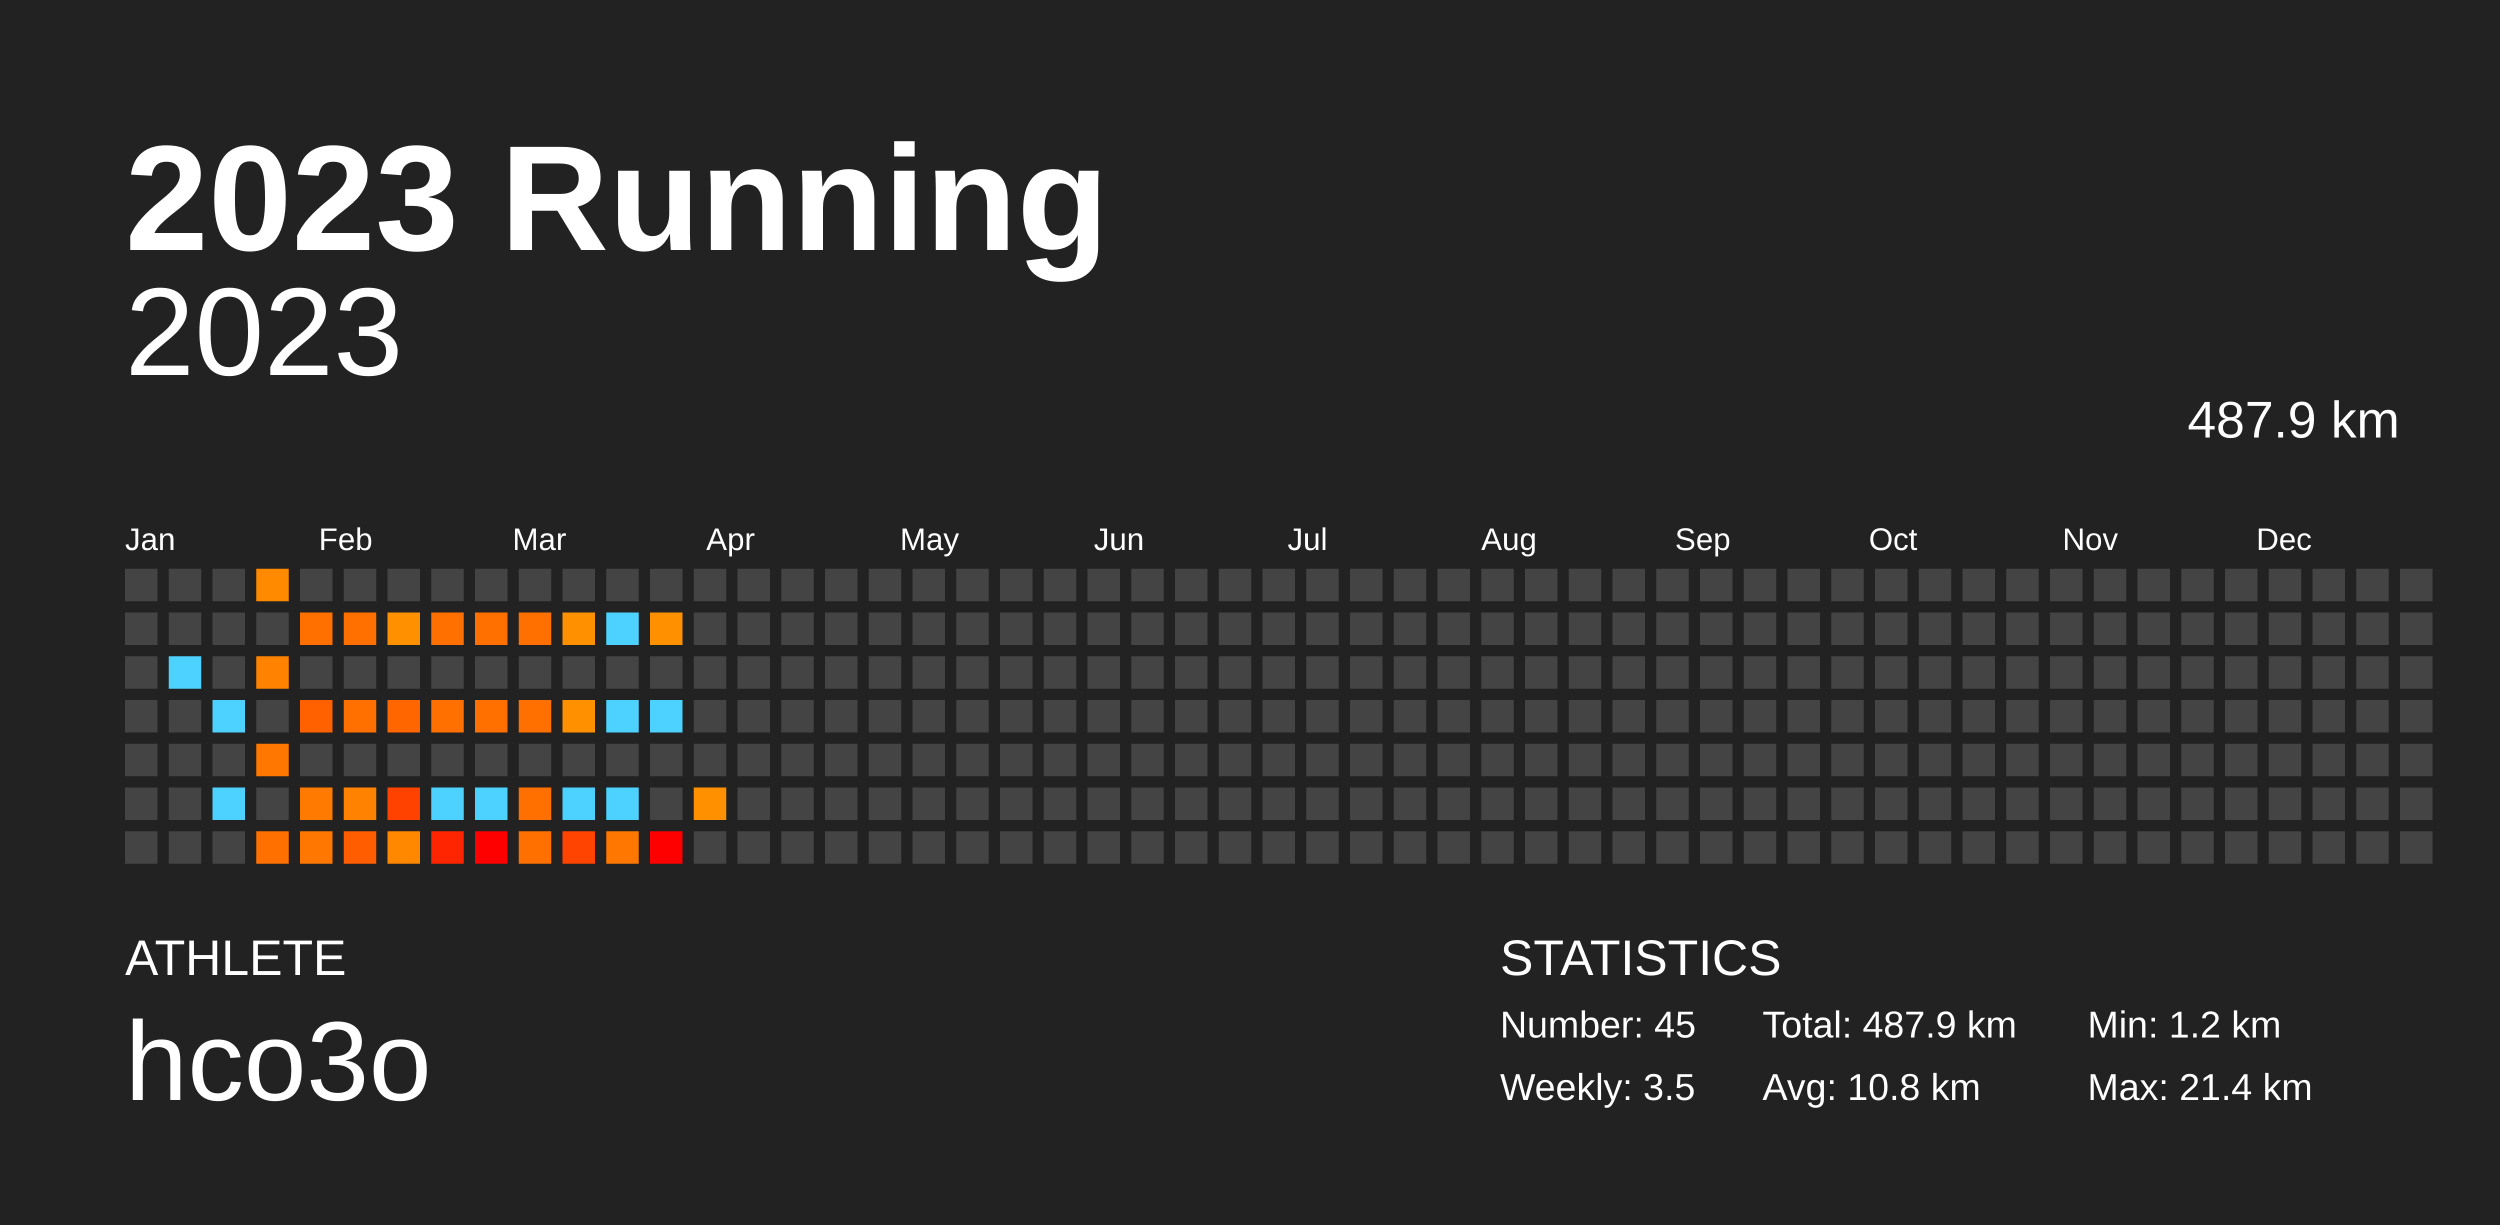
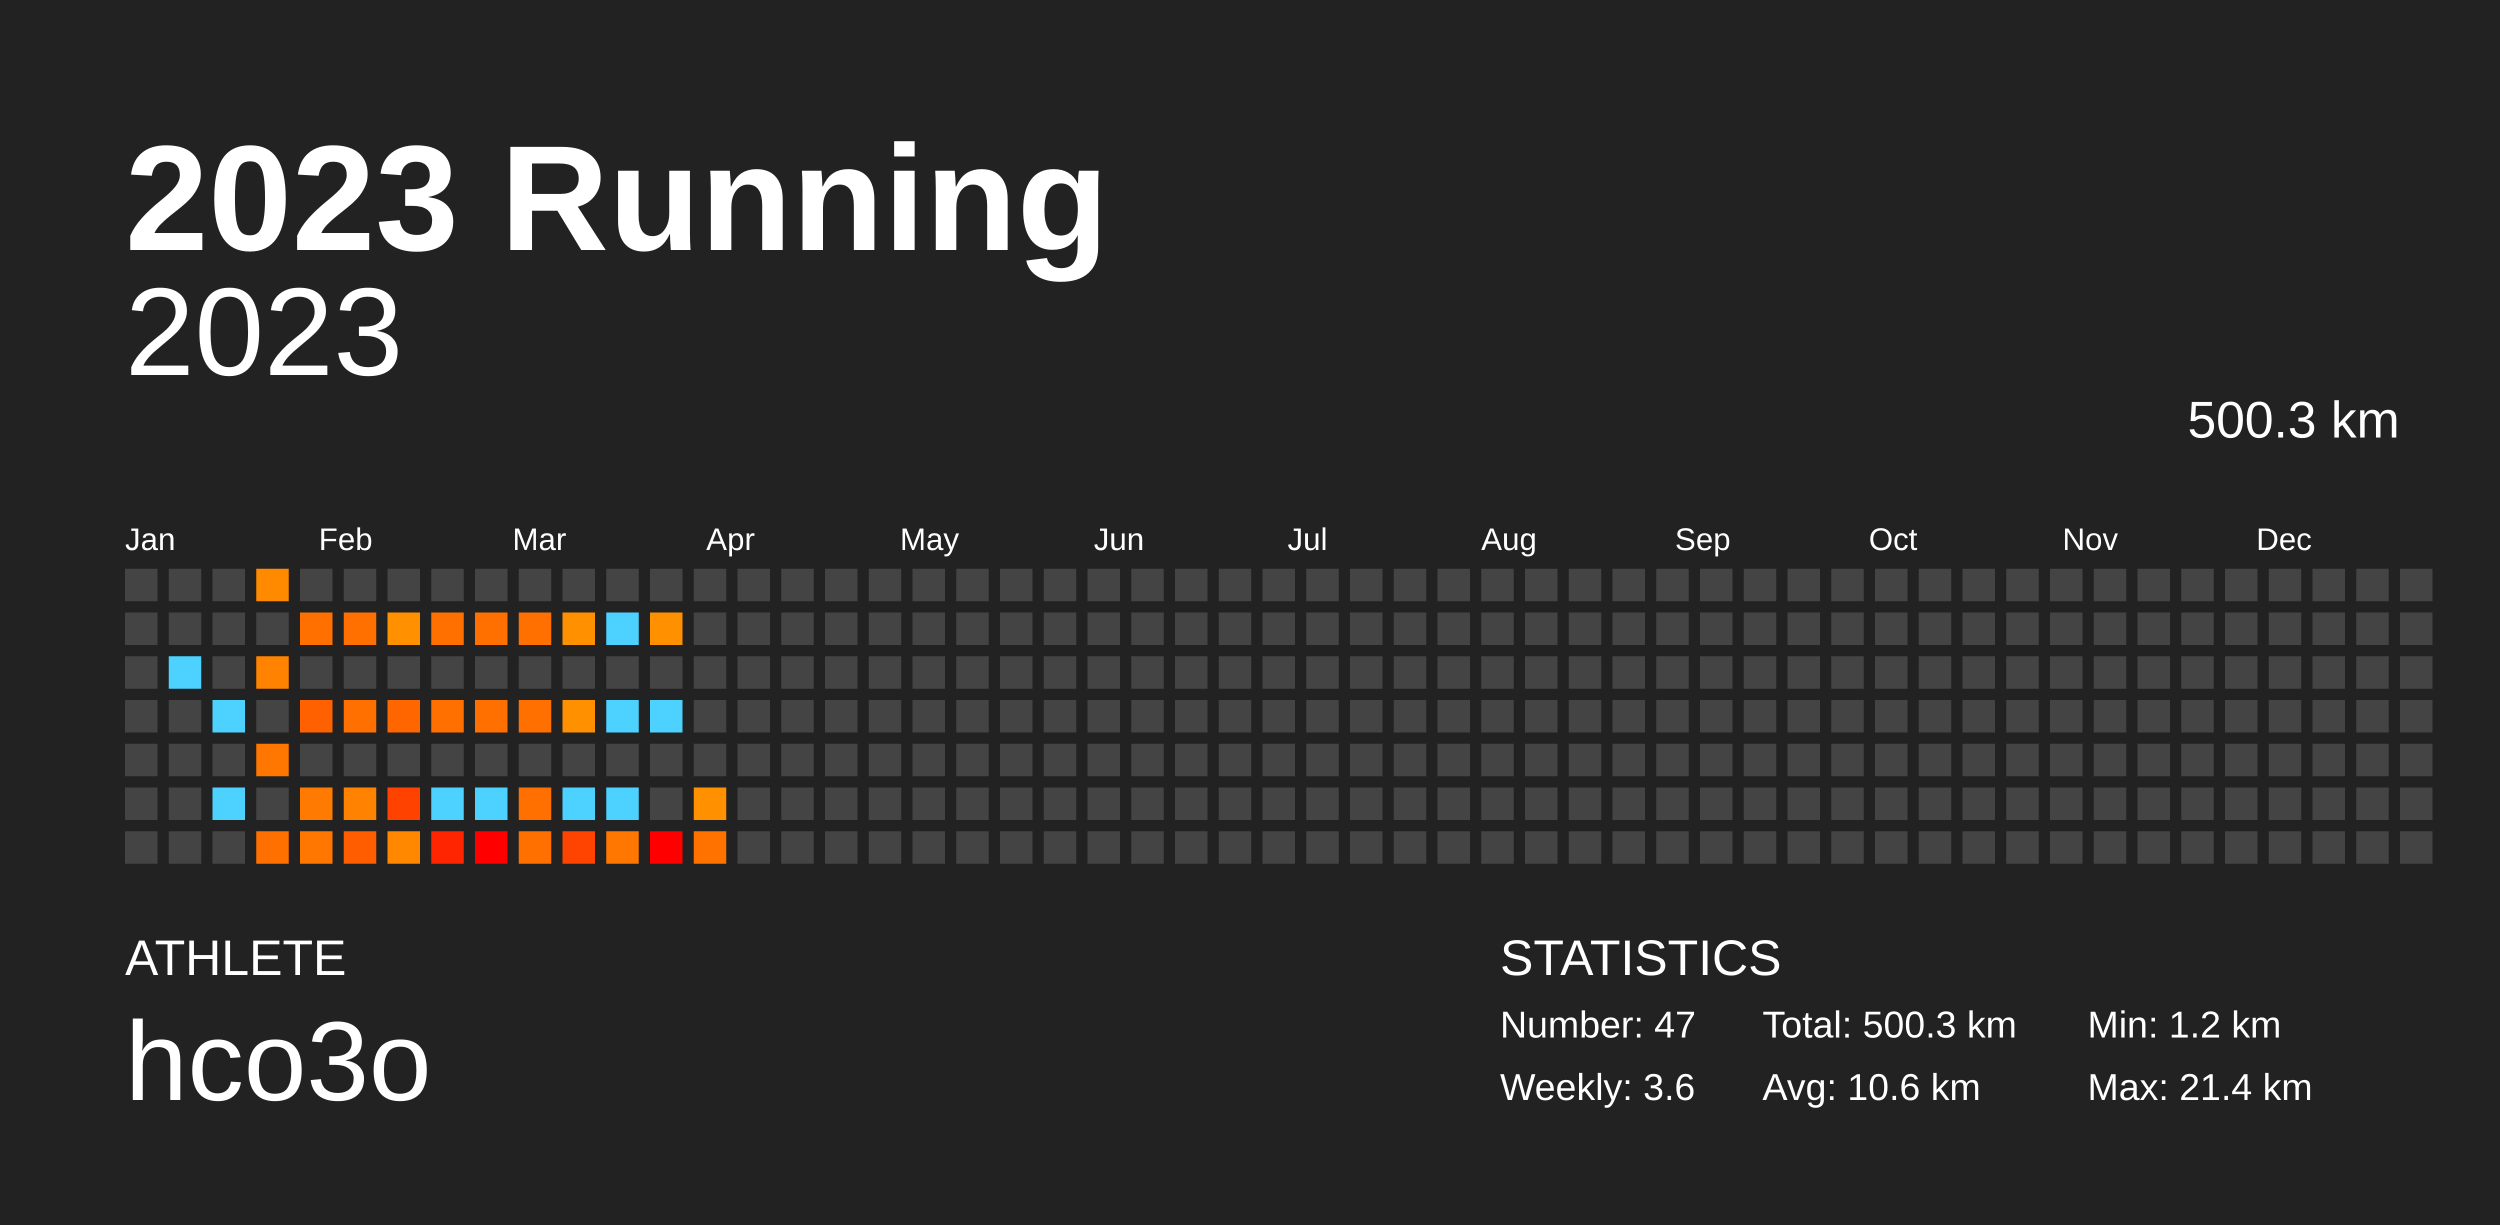
<svg xmlns="http://www.w3.org/2000/svg" baseProfile="full" height="98mm" version="1.1" viewBox="0,0,200,98" width="200mm">
  <defs />
  <rect fill="#222222" height="98" width="200" x="0" y="0" />
  <text fill="#FFFFFF" style="font-size:12px; font-family:Arial; font-weight:bold;" x="10" y="20">2023 Running</text>
  <text fill="#FFFFFF" style="font-size:4px; font-family:Arial" x="10" y="78">ATHLETE</text>
  <text fill="#FFFFFF" style="font-size:9px; font-family:Arial" x="10" y="88">hco3o</text>
  <text fill="#FFFFFF" style="font-size:4px; font-family:Arial" x="120" y="78">STATISTICS</text>
-   <text fill="#FFFFFF" style="font-size:3px; font-family:Arial" x="120" y="83">Number: 45</text>
-   <text fill="#FFFFFF" style="font-size:3px; font-family:Arial" x="120" y="88">Weekly: 3.5</text>
-   <text fill="#FFFFFF" style="font-size:3px; font-family:Arial" x="141" y="83">Total: 487.9 km</text>
-   <text fill="#FFFFFF" style="font-size:3px; font-family:Arial" x="141" y="88">Avg: 10.8 km</text>
+   <text fill="#FFFFFF" style="font-size:3px; font-family:Arial" x="120" y="83">Number: 47</text>
+   <text fill="#FFFFFF" style="font-size:3px; font-family:Arial" x="120" y="88">Weekly: 3.6</text>
+   <text fill="#FFFFFF" style="font-size:3px; font-family:Arial" x="141" y="83">Total: 500.3 km</text>
+   <text fill="#FFFFFF" style="font-size:3px; font-family:Arial" x="141" y="88">Avg: 10.6 km</text>
  <text fill="#FFFFFF" style="font-size:3px; font-family:Arial" x="167" y="83">Min: 1.2 km</text>
  <text fill="#FFFFFF" style="font-size:3px; font-family:Arial" x="167" y="88">Max: 21.4 km</text>
  <text alignment-baseline="hanging" fill="#FFFFFF" style="font-size:10.0px; font-family:Arial;" x="10" y="30">2023</text>
-   <text alignment-baseline="hanging" fill="#FFFFFF" style="font-size:4.125px; font-family:Arial;" x="175" y="35">487.9 km</text>
+   <text alignment-baseline="hanging" fill="#FFFFFF" style="font-size:4.125px; font-family:Arial;" x="175" y="35">500.3 km</text>
  <text fill="#FFFFFF" style="font-size:2.5px; font-family:Arial" x="10.0" y="44">Jan</text>
  <text fill="#FFFFFF" style="font-size:2.5px; font-family:Arial" x="25.5" y="44">Feb</text>
  <text fill="#FFFFFF" style="font-size:2.5px; font-family:Arial" x="41.0" y="44">Mar</text>
  <text fill="#FFFFFF" style="font-size:2.5px; font-family:Arial" x="56.5" y="44">Apr</text>
  <text fill="#FFFFFF" style="font-size:2.5px; font-family:Arial" x="72.0" y="44">May</text>
  <text fill="#FFFFFF" style="font-size:2.5px; font-family:Arial" x="87.5" y="44">Jun</text>
  <text fill="#FFFFFF" style="font-size:2.5px; font-family:Arial" x="103.0" y="44">Jul</text>
  <text fill="#FFFFFF" style="font-size:2.5px; font-family:Arial" x="118.5" y="44">Aug</text>
  <text fill="#FFFFFF" style="font-size:2.5px; font-family:Arial" x="134.0" y="44">Sep</text>
  <text fill="#FFFFFF" style="font-size:2.5px; font-family:Arial" x="149.5" y="44">Oct</text>
  <text fill="#FFFFFF" style="font-size:2.5px; font-family:Arial" x="165.0" y="44">Nov</text>
  <text fill="#FFFFFF" style="font-size:2.5px; font-family:Arial" x="180.5" y="44">Dec</text>
  <rect fill="#444444" height="2.6" width="2.6" x="10.0" y="45.5" />
  <rect fill="#444444" height="2.6" width="2.6" x="10.0" y="49.0" />
  <rect fill="#444444" height="2.6" width="2.6" x="10.0" y="52.5" />
  <rect fill="#444444" height="2.6" width="2.6" x="10.0" y="56.0" />
  <rect fill="#444444" height="2.6" width="2.6" x="10.0" y="59.5" />
  <rect fill="#444444" height="2.6" width="2.6" x="10.0" y="63.0" />
  <rect fill="#444444" height="2.6" width="2.6" x="10.0" y="66.5" />
  <rect fill="#444444" height="2.6" width="2.6" x="13.5" y="45.5" />
  <rect fill="#444444" height="2.6" width="2.6" x="13.5" y="49.0" />
  <rect fill="#4dd2ff" height="2.6" width="2.6" x="13.5" y="52.5" />
  <rect fill="#444444" height="2.6" width="2.6" x="13.5" y="56.0" />
  <rect fill="#444444" height="2.6" width="2.6" x="13.5" y="59.5" />
  <rect fill="#444444" height="2.6" width="2.6" x="13.5" y="63.0" />
  <rect fill="#444444" height="2.6" width="2.6" x="13.5" y="66.5" />
  <rect fill="#444444" height="2.6" width="2.6" x="17.0" y="45.5" />
  <rect fill="#444444" height="2.6" width="2.6" x="17.0" y="49.0" />
  <rect fill="#444444" height="2.6" width="2.6" x="17.0" y="52.5" />
  <rect fill="#4dd2ff" height="2.6" width="2.6" x="17.0" y="56.0" />
  <rect fill="#444444" height="2.6" width="2.6" x="17.0" y="59.5" />
  <rect fill="#4dd2ff" height="2.6" width="2.6" x="17.0" y="63.0" />
  <rect fill="#444444" height="2.6" width="2.6" x="17.0" y="66.5" />
  <rect fill="#ff8a00" height="2.6" width="2.6" x="20.5" y="45.5" />
  <rect fill="#444444" height="2.6" width="2.6" x="20.5" y="49.0" />
  <rect fill="#ff8300" height="2.6" width="2.6" x="20.5" y="52.5" />
  <rect fill="#444444" height="2.6" width="2.6" x="20.5" y="56.0" />
  <rect fill="#ff7700" height="2.6" width="2.6" x="20.5" y="59.5" />
  <rect fill="#444444" height="2.6" width="2.6" x="20.5" y="63.0" />
  <rect fill="#ff7000" height="2.6" width="2.6" x="20.5" y="66.5" />
  <rect fill="#444444" height="2.6" width="2.6" x="24.0" y="45.5" />
  <rect fill="#ff7000" height="2.6" width="2.6" x="24.0" y="49.0" />
  <rect fill="#444444" height="2.6" width="2.6" x="24.0" y="52.5" />
  <rect fill="#ff6100" height="2.6" width="2.6" x="24.0" y="56.0" />
  <rect fill="#444444" height="2.6" width="2.6" x="24.0" y="59.5" />
  <rect fill="#ff7a00" height="2.6" width="2.6" x="24.0" y="63.0" />
  <rect fill="#ff7700" height="2.6" width="2.6" x="24.0" y="66.5" />
  <rect fill="#444444" height="2.6" width="2.6" x="27.5" y="45.5" />
  <rect fill="#ff7000" height="2.6" width="2.6" x="27.5" y="49.0" />
  <rect fill="#444444" height="2.6" width="2.6" x="27.5" y="52.5" />
  <rect fill="#ff7000" height="2.6" width="2.6" x="27.5" y="56.0" />
  <rect fill="#444444" height="2.6" width="2.6" x="27.5" y="59.5" />
  <rect fill="#ff8300" height="2.6" width="2.6" x="27.5" y="63.0" />
  <rect fill="#ff5d00" height="2.6" width="2.6" x="27.5" y="66.5" />
  <rect fill="#444444" height="2.6" width="2.6" x="31.0" y="45.5" />
  <rect fill="#ff9000" height="2.6" width="2.6" x="31.0" y="49.0" />
  <rect fill="#444444" height="2.6" width="2.6" x="31.0" y="52.5" />
  <rect fill="#ff6600" height="2.6" width="2.6" x="31.0" y="56.0" />
  <rect fill="#444444" height="2.6" width="2.6" x="31.0" y="59.5" />
  <rect fill="#ff4200" height="2.6" width="2.6" x="31.0" y="63.0" />
  <rect fill="#ff8800" height="2.6" width="2.6" x="31.0" y="66.5" />
  <rect fill="#444444" height="2.6" width="2.6" x="34.5" y="45.5" />
  <rect fill="#ff7000" height="2.6" width="2.6" x="34.5" y="49.0" />
  <rect fill="#444444" height="2.6" width="2.6" x="34.5" y="52.5" />
  <rect fill="#ff7000" height="2.6" width="2.6" x="34.5" y="56.0" />
  <rect fill="#444444" height="2.6" width="2.6" x="34.5" y="59.5" />
  <rect fill="#4dd2ff" height="2.6" width="2.6" x="34.5" y="63.0" />
  <rect fill="#ff2500" height="2.6" width="2.6" x="34.5" y="66.5" />
  <rect fill="#444444" height="2.6" width="2.6" x="38.0" y="45.5" />
  <rect fill="#ff7000" height="2.6" width="2.6" x="38.0" y="49.0" />
  <rect fill="#444444" height="2.6" width="2.6" x="38.0" y="52.5" />
  <rect fill="#ff7000" height="2.6" width="2.6" x="38.0" y="56.0" />
  <rect fill="#444444" height="2.6" width="2.6" x="38.0" y="59.5" />
  <rect fill="#4dd2ff" height="2.6" width="2.6" x="38.0" y="63.0" />
  <rect fill="red" height="2.6" width="2.6" x="38.0" y="66.5" />
  <rect fill="#444444" height="2.6" width="2.6" x="41.5" y="45.5" />
  <rect fill="#ff7000" height="2.6" width="2.6" x="41.5" y="49.0" />
  <rect fill="#444444" height="2.6" width="2.6" x="41.5" y="52.5" />
  <rect fill="#ff7000" height="2.6" width="2.6" x="41.5" y="56.0" />
  <rect fill="#444444" height="2.6" width="2.6" x="41.5" y="59.5" />
  <rect fill="#ff7000" height="2.6" width="2.6" x="41.5" y="63.0" />
  <rect fill="#ff7000" height="2.6" width="2.6" x="41.5" y="66.5" />
  <rect fill="#444444" height="2.6" width="2.6" x="45.0" y="45.5" />
  <rect fill="#ff9000" height="2.6" width="2.6" x="45.0" y="49.0" />
  <rect fill="#444444" height="2.6" width="2.6" x="45.0" y="52.5" />
  <rect fill="#ff9000" height="2.6" width="2.6" x="45.0" y="56.0" />
  <rect fill="#444444" height="2.6" width="2.6" x="45.0" y="59.5" />
  <rect fill="#4dd2ff" height="2.6" width="2.6" x="45.0" y="63.0" />
  <rect fill="#ff4300" height="2.6" width="2.6" x="45.0" y="66.5" />
  <rect fill="#444444" height="2.6" width="2.6" x="48.5" y="45.5" />
  <rect fill="#4dd2ff" height="2.6" width="2.6" x="48.5" y="49.0" />
  <rect fill="#444444" height="2.6" width="2.6" x="48.5" y="52.5" />
  <rect fill="#4dd2ff" height="2.6" width="2.6" x="48.5" y="56.0" />
  <rect fill="#444444" height="2.6" width="2.6" x="48.5" y="59.5" />
  <rect fill="#4dd2ff" height="2.6" width="2.6" x="48.5" y="63.0" />
  <rect fill="#ff7700" height="2.6" width="2.6" x="48.5" y="66.5" />
  <rect fill="#444444" height="2.6" width="2.6" x="52.0" y="45.5" />
  <rect fill="#ff9000" height="2.6" width="2.6" x="52.0" y="49.0" />
  <rect fill="#444444" height="2.6" width="2.6" x="52.0" y="52.5" />
  <rect fill="#4dd2ff" height="2.6" width="2.6" x="52.0" y="56.0" />
  <rect fill="#444444" height="2.6" width="2.6" x="52.0" y="59.5" />
  <rect fill="#444444" height="2.6" width="2.6" x="52.0" y="63.0" />
  <rect fill="red" height="2.6" width="2.6" x="52.0" y="66.5" />
  <rect fill="#444444" height="2.6" width="2.6" x="55.5" y="45.5" />
  <rect fill="#444444" height="2.6" width="2.6" x="55.5" y="49.0" />
  <rect fill="#444444" height="2.6" width="2.6" x="55.5" y="52.5" />
  <rect fill="#444444" height="2.6" width="2.6" x="55.5" y="56.0" />
  <rect fill="#444444" height="2.6" width="2.6" x="55.5" y="59.5" />
  <rect fill="#ff9000" height="2.6" width="2.6" x="55.5" y="63.0" />
-   <rect fill="#444444" height="2.6" width="2.6" x="55.5" y="66.5" />
+   <rect fill="#ff7200" height="2.6" width="2.6" x="55.5" y="66.5" />
  <rect fill="#444444" height="2.6" width="2.6" x="59.0" y="45.5" />
  <rect fill="#444444" height="2.6" width="2.6" x="59.0" y="49.0" />
  <rect fill="#444444" height="2.6" width="2.6" x="59.0" y="52.5" />
  <rect fill="#444444" height="2.6" width="2.6" x="59.0" y="56.0" />
  <rect fill="#444444" height="2.6" width="2.6" x="59.0" y="59.5" />
  <rect fill="#444444" height="2.6" width="2.6" x="59.0" y="63.0" />
  <rect fill="#444444" height="2.6" width="2.6" x="59.0" y="66.5" />
  <rect fill="#444444" height="2.6" width="2.6" x="62.5" y="45.5" />
  <rect fill="#444444" height="2.6" width="2.6" x="62.5" y="49.0" />
  <rect fill="#444444" height="2.6" width="2.6" x="62.5" y="52.5" />
  <rect fill="#444444" height="2.6" width="2.6" x="62.5" y="56.0" />
  <rect fill="#444444" height="2.6" width="2.6" x="62.5" y="59.5" />
  <rect fill="#444444" height="2.6" width="2.6" x="62.5" y="63.0" />
  <rect fill="#444444" height="2.6" width="2.6" x="62.5" y="66.5" />
  <rect fill="#444444" height="2.6" width="2.6" x="66.0" y="45.5" />
  <rect fill="#444444" height="2.6" width="2.6" x="66.0" y="49.0" />
  <rect fill="#444444" height="2.6" width="2.6" x="66.0" y="52.5" />
  <rect fill="#444444" height="2.6" width="2.6" x="66.0" y="56.0" />
  <rect fill="#444444" height="2.6" width="2.6" x="66.0" y="59.5" />
  <rect fill="#444444" height="2.6" width="2.6" x="66.0" y="63.0" />
  <rect fill="#444444" height="2.6" width="2.6" x="66.0" y="66.5" />
  <rect fill="#444444" height="2.6" width="2.6" x="69.5" y="45.5" />
  <rect fill="#444444" height="2.6" width="2.6" x="69.5" y="49.0" />
  <rect fill="#444444" height="2.6" width="2.6" x="69.5" y="52.5" />
  <rect fill="#444444" height="2.6" width="2.6" x="69.5" y="56.0" />
  <rect fill="#444444" height="2.6" width="2.6" x="69.5" y="59.5" />
  <rect fill="#444444" height="2.6" width="2.6" x="69.5" y="63.0" />
  <rect fill="#444444" height="2.6" width="2.6" x="69.5" y="66.5" />
  <rect fill="#444444" height="2.6" width="2.6" x="73.0" y="45.5" />
  <rect fill="#444444" height="2.6" width="2.6" x="73.0" y="49.0" />
  <rect fill="#444444" height="2.6" width="2.6" x="73.0" y="52.5" />
  <rect fill="#444444" height="2.6" width="2.6" x="73.0" y="56.0" />
  <rect fill="#444444" height="2.6" width="2.6" x="73.0" y="59.5" />
  <rect fill="#444444" height="2.6" width="2.6" x="73.0" y="63.0" />
  <rect fill="#444444" height="2.6" width="2.6" x="73.0" y="66.5" />
  <rect fill="#444444" height="2.6" width="2.6" x="76.5" y="45.5" />
  <rect fill="#444444" height="2.6" width="2.6" x="76.5" y="49.0" />
  <rect fill="#444444" height="2.6" width="2.6" x="76.5" y="52.5" />
  <rect fill="#444444" height="2.6" width="2.6" x="76.5" y="56.0" />
  <rect fill="#444444" height="2.6" width="2.6" x="76.5" y="59.5" />
  <rect fill="#444444" height="2.6" width="2.6" x="76.5" y="63.0" />
  <rect fill="#444444" height="2.6" width="2.6" x="76.5" y="66.5" />
  <rect fill="#444444" height="2.6" width="2.6" x="80.0" y="45.5" />
  <rect fill="#444444" height="2.6" width="2.6" x="80.0" y="49.0" />
  <rect fill="#444444" height="2.6" width="2.6" x="80.0" y="52.5" />
  <rect fill="#444444" height="2.6" width="2.6" x="80.0" y="56.0" />
  <rect fill="#444444" height="2.6" width="2.6" x="80.0" y="59.5" />
  <rect fill="#444444" height="2.6" width="2.6" x="80.0" y="63.0" />
  <rect fill="#444444" height="2.6" width="2.6" x="80.0" y="66.5" />
  <rect fill="#444444" height="2.6" width="2.6" x="83.5" y="45.5" />
  <rect fill="#444444" height="2.6" width="2.6" x="83.5" y="49.0" />
  <rect fill="#444444" height="2.6" width="2.6" x="83.5" y="52.5" />
  <rect fill="#444444" height="2.6" width="2.6" x="83.5" y="56.0" />
  <rect fill="#444444" height="2.6" width="2.6" x="83.5" y="59.5" />
  <rect fill="#444444" height="2.6" width="2.6" x="83.5" y="63.0" />
  <rect fill="#444444" height="2.6" width="2.6" x="83.5" y="66.5" />
  <rect fill="#444444" height="2.6" width="2.6" x="87.0" y="45.5" />
  <rect fill="#444444" height="2.6" width="2.6" x="87.0" y="49.0" />
  <rect fill="#444444" height="2.6" width="2.6" x="87.0" y="52.5" />
  <rect fill="#444444" height="2.6" width="2.6" x="87.0" y="56.0" />
  <rect fill="#444444" height="2.6" width="2.6" x="87.0" y="59.5" />
  <rect fill="#444444" height="2.6" width="2.6" x="87.0" y="63.0" />
  <rect fill="#444444" height="2.6" width="2.6" x="87.0" y="66.5" />
  <rect fill="#444444" height="2.6" width="2.6" x="90.5" y="45.5" />
  <rect fill="#444444" height="2.6" width="2.6" x="90.5" y="49.0" />
  <rect fill="#444444" height="2.6" width="2.6" x="90.5" y="52.5" />
  <rect fill="#444444" height="2.6" width="2.6" x="90.5" y="56.0" />
  <rect fill="#444444" height="2.6" width="2.6" x="90.5" y="59.5" />
  <rect fill="#444444" height="2.6" width="2.6" x="90.5" y="63.0" />
  <rect fill="#444444" height="2.6" width="2.6" x="90.5" y="66.5" />
  <rect fill="#444444" height="2.6" width="2.6" x="94.0" y="45.5" />
  <rect fill="#444444" height="2.6" width="2.6" x="94.0" y="49.0" />
  <rect fill="#444444" height="2.6" width="2.6" x="94.0" y="52.5" />
  <rect fill="#444444" height="2.6" width="2.6" x="94.0" y="56.0" />
  <rect fill="#444444" height="2.6" width="2.6" x="94.0" y="59.5" />
  <rect fill="#444444" height="2.6" width="2.6" x="94.0" y="63.0" />
  <rect fill="#444444" height="2.6" width="2.6" x="94.0" y="66.5" />
  <rect fill="#444444" height="2.6" width="2.6" x="97.5" y="45.5" />
  <rect fill="#444444" height="2.6" width="2.6" x="97.5" y="49.0" />
  <rect fill="#444444" height="2.6" width="2.6" x="97.5" y="52.5" />
  <rect fill="#444444" height="2.6" width="2.6" x="97.5" y="56.0" />
  <rect fill="#444444" height="2.6" width="2.6" x="97.5" y="59.5" />
  <rect fill="#444444" height="2.6" width="2.6" x="97.5" y="63.0" />
  <rect fill="#444444" height="2.6" width="2.6" x="97.5" y="66.5" />
  <rect fill="#444444" height="2.6" width="2.6" x="101.0" y="45.5" />
  <rect fill="#444444" height="2.6" width="2.6" x="101.0" y="49.0" />
  <rect fill="#444444" height="2.6" width="2.6" x="101.0" y="52.5" />
  <rect fill="#444444" height="2.6" width="2.6" x="101.0" y="56.0" />
  <rect fill="#444444" height="2.6" width="2.6" x="101.0" y="59.5" />
  <rect fill="#444444" height="2.6" width="2.6" x="101.0" y="63.0" />
  <rect fill="#444444" height="2.6" width="2.6" x="101.0" y="66.5" />
  <rect fill="#444444" height="2.6" width="2.6" x="104.5" y="45.5" />
  <rect fill="#444444" height="2.6" width="2.6" x="104.5" y="49.0" />
  <rect fill="#444444" height="2.6" width="2.6" x="104.5" y="52.5" />
  <rect fill="#444444" height="2.6" width="2.6" x="104.5" y="56.0" />
  <rect fill="#444444" height="2.6" width="2.6" x="104.5" y="59.5" />
  <rect fill="#444444" height="2.6" width="2.6" x="104.5" y="63.0" />
  <rect fill="#444444" height="2.6" width="2.6" x="104.5" y="66.5" />
  <rect fill="#444444" height="2.6" width="2.6" x="108.0" y="45.5" />
  <rect fill="#444444" height="2.6" width="2.6" x="108.0" y="49.0" />
  <rect fill="#444444" height="2.6" width="2.6" x="108.0" y="52.5" />
  <rect fill="#444444" height="2.6" width="2.6" x="108.0" y="56.0" />
  <rect fill="#444444" height="2.6" width="2.6" x="108.0" y="59.5" />
  <rect fill="#444444" height="2.6" width="2.6" x="108.0" y="63.0" />
  <rect fill="#444444" height="2.6" width="2.6" x="108.0" y="66.5" />
  <rect fill="#444444" height="2.6" width="2.6" x="111.5" y="45.5" />
  <rect fill="#444444" height="2.6" width="2.6" x="111.5" y="49.0" />
  <rect fill="#444444" height="2.6" width="2.6" x="111.5" y="52.5" />
  <rect fill="#444444" height="2.6" width="2.6" x="111.5" y="56.0" />
  <rect fill="#444444" height="2.6" width="2.6" x="111.5" y="59.5" />
  <rect fill="#444444" height="2.6" width="2.6" x="111.5" y="63.0" />
  <rect fill="#444444" height="2.6" width="2.6" x="111.5" y="66.5" />
  <rect fill="#444444" height="2.6" width="2.6" x="115.0" y="45.5" />
  <rect fill="#444444" height="2.6" width="2.6" x="115.0" y="49.0" />
  <rect fill="#444444" height="2.6" width="2.6" x="115.0" y="52.5" />
  <rect fill="#444444" height="2.6" width="2.6" x="115.0" y="56.0" />
  <rect fill="#444444" height="2.6" width="2.6" x="115.0" y="59.5" />
  <rect fill="#444444" height="2.6" width="2.6" x="115.0" y="63.0" />
  <rect fill="#444444" height="2.6" width="2.6" x="115.0" y="66.5" />
  <rect fill="#444444" height="2.6" width="2.6" x="118.5" y="45.5" />
  <rect fill="#444444" height="2.6" width="2.6" x="118.5" y="49.0" />
  <rect fill="#444444" height="2.6" width="2.6" x="118.5" y="52.5" />
  <rect fill="#444444" height="2.6" width="2.6" x="118.5" y="56.0" />
  <rect fill="#444444" height="2.6" width="2.6" x="118.5" y="59.5" />
  <rect fill="#444444" height="2.6" width="2.6" x="118.5" y="63.0" />
  <rect fill="#444444" height="2.6" width="2.6" x="118.5" y="66.5" />
  <rect fill="#444444" height="2.6" width="2.6" x="122.0" y="45.5" />
  <rect fill="#444444" height="2.6" width="2.6" x="122.0" y="49.0" />
  <rect fill="#444444" height="2.6" width="2.6" x="122.0" y="52.5" />
  <rect fill="#444444" height="2.6" width="2.6" x="122.0" y="56.0" />
  <rect fill="#444444" height="2.6" width="2.6" x="122.0" y="59.5" />
  <rect fill="#444444" height="2.6" width="2.6" x="122.0" y="63.0" />
  <rect fill="#444444" height="2.6" width="2.6" x="122.0" y="66.5" />
  <rect fill="#444444" height="2.6" width="2.6" x="125.5" y="45.5" />
  <rect fill="#444444" height="2.6" width="2.6" x="125.5" y="49.0" />
  <rect fill="#444444" height="2.6" width="2.6" x="125.5" y="52.5" />
  <rect fill="#444444" height="2.6" width="2.6" x="125.5" y="56.0" />
  <rect fill="#444444" height="2.6" width="2.6" x="125.5" y="59.5" />
  <rect fill="#444444" height="2.6" width="2.6" x="125.5" y="63.0" />
  <rect fill="#444444" height="2.6" width="2.6" x="125.5" y="66.5" />
  <rect fill="#444444" height="2.6" width="2.6" x="129.0" y="45.5" />
  <rect fill="#444444" height="2.6" width="2.6" x="129.0" y="49.0" />
  <rect fill="#444444" height="2.6" width="2.6" x="129.0" y="52.5" />
  <rect fill="#444444" height="2.6" width="2.6" x="129.0" y="56.0" />
  <rect fill="#444444" height="2.6" width="2.6" x="129.0" y="59.5" />
  <rect fill="#444444" height="2.6" width="2.6" x="129.0" y="63.0" />
  <rect fill="#444444" height="2.6" width="2.6" x="129.0" y="66.5" />
  <rect fill="#444444" height="2.6" width="2.6" x="132.5" y="45.5" />
  <rect fill="#444444" height="2.6" width="2.6" x="132.5" y="49.0" />
  <rect fill="#444444" height="2.6" width="2.6" x="132.5" y="52.5" />
  <rect fill="#444444" height="2.6" width="2.6" x="132.5" y="56.0" />
  <rect fill="#444444" height="2.6" width="2.6" x="132.5" y="59.5" />
  <rect fill="#444444" height="2.6" width="2.6" x="132.5" y="63.0" />
  <rect fill="#444444" height="2.6" width="2.6" x="132.5" y="66.5" />
  <rect fill="#444444" height="2.6" width="2.6" x="136.0" y="45.5" />
  <rect fill="#444444" height="2.6" width="2.6" x="136.0" y="49.0" />
  <rect fill="#444444" height="2.6" width="2.6" x="136.0" y="52.5" />
  <rect fill="#444444" height="2.6" width="2.6" x="136.0" y="56.0" />
  <rect fill="#444444" height="2.6" width="2.6" x="136.0" y="59.5" />
  <rect fill="#444444" height="2.6" width="2.6" x="136.0" y="63.0" />
  <rect fill="#444444" height="2.6" width="2.6" x="136.0" y="66.5" />
  <rect fill="#444444" height="2.6" width="2.6" x="139.5" y="45.5" />
  <rect fill="#444444" height="2.6" width="2.6" x="139.5" y="49.0" />
  <rect fill="#444444" height="2.6" width="2.6" x="139.5" y="52.5" />
  <rect fill="#444444" height="2.6" width="2.6" x="139.5" y="56.0" />
  <rect fill="#444444" height="2.6" width="2.6" x="139.5" y="59.5" />
  <rect fill="#444444" height="2.6" width="2.6" x="139.5" y="63.0" />
  <rect fill="#444444" height="2.6" width="2.6" x="139.5" y="66.5" />
  <rect fill="#444444" height="2.6" width="2.6" x="143.0" y="45.5" />
  <rect fill="#444444" height="2.6" width="2.6" x="143.0" y="49.0" />
  <rect fill="#444444" height="2.6" width="2.6" x="143.0" y="52.5" />
  <rect fill="#444444" height="2.6" width="2.6" x="143.0" y="56.0" />
  <rect fill="#444444" height="2.6" width="2.6" x="143.0" y="59.5" />
  <rect fill="#444444" height="2.6" width="2.6" x="143.0" y="63.0" />
  <rect fill="#444444" height="2.6" width="2.6" x="143.0" y="66.5" />
  <rect fill="#444444" height="2.6" width="2.6" x="146.5" y="45.5" />
  <rect fill="#444444" height="2.6" width="2.6" x="146.5" y="49.0" />
  <rect fill="#444444" height="2.6" width="2.6" x="146.5" y="52.5" />
  <rect fill="#444444" height="2.6" width="2.6" x="146.5" y="56.0" />
  <rect fill="#444444" height="2.6" width="2.6" x="146.5" y="59.5" />
  <rect fill="#444444" height="2.6" width="2.6" x="146.5" y="63.0" />
  <rect fill="#444444" height="2.6" width="2.6" x="146.5" y="66.5" />
  <rect fill="#444444" height="2.6" width="2.6" x="150.0" y="45.5" />
  <rect fill="#444444" height="2.6" width="2.6" x="150.0" y="49.0" />
  <rect fill="#444444" height="2.6" width="2.6" x="150.0" y="52.5" />
  <rect fill="#444444" height="2.6" width="2.6" x="150.0" y="56.0" />
  <rect fill="#444444" height="2.6" width="2.6" x="150.0" y="59.5" />
  <rect fill="#444444" height="2.6" width="2.6" x="150.0" y="63.0" />
  <rect fill="#444444" height="2.6" width="2.6" x="150.0" y="66.5" />
  <rect fill="#444444" height="2.6" width="2.6" x="153.5" y="45.5" />
  <rect fill="#444444" height="2.6" width="2.6" x="153.5" y="49.0" />
  <rect fill="#444444" height="2.6" width="2.6" x="153.5" y="52.5" />
  <rect fill="#444444" height="2.6" width="2.6" x="153.5" y="56.0" />
  <rect fill="#444444" height="2.6" width="2.6" x="153.5" y="59.5" />
  <rect fill="#444444" height="2.6" width="2.6" x="153.5" y="63.0" />
  <rect fill="#444444" height="2.6" width="2.6" x="153.5" y="66.5" />
  <rect fill="#444444" height="2.6" width="2.6" x="157.0" y="45.5" />
  <rect fill="#444444" height="2.6" width="2.6" x="157.0" y="49.0" />
  <rect fill="#444444" height="2.6" width="2.6" x="157.0" y="52.5" />
  <rect fill="#444444" height="2.6" width="2.6" x="157.0" y="56.0" />
  <rect fill="#444444" height="2.6" width="2.6" x="157.0" y="59.5" />
  <rect fill="#444444" height="2.6" width="2.6" x="157.0" y="63.0" />
  <rect fill="#444444" height="2.6" width="2.6" x="157.0" y="66.5" />
  <rect fill="#444444" height="2.6" width="2.6" x="160.5" y="45.5" />
  <rect fill="#444444" height="2.6" width="2.6" x="160.5" y="49.0" />
  <rect fill="#444444" height="2.6" width="2.6" x="160.5" y="52.5" />
  <rect fill="#444444" height="2.6" width="2.6" x="160.5" y="56.0" />
  <rect fill="#444444" height="2.6" width="2.6" x="160.5" y="59.5" />
  <rect fill="#444444" height="2.6" width="2.6" x="160.5" y="63.0" />
  <rect fill="#444444" height="2.6" width="2.6" x="160.5" y="66.5" />
  <rect fill="#444444" height="2.6" width="2.6" x="164.0" y="45.5" />
  <rect fill="#444444" height="2.6" width="2.6" x="164.0" y="49.0" />
  <rect fill="#444444" height="2.6" width="2.6" x="164.0" y="52.5" />
  <rect fill="#444444" height="2.6" width="2.6" x="164.0" y="56.0" />
  <rect fill="#444444" height="2.6" width="2.6" x="164.0" y="59.5" />
  <rect fill="#444444" height="2.6" width="2.6" x="164.0" y="63.0" />
  <rect fill="#444444" height="2.6" width="2.6" x="164.0" y="66.5" />
  <rect fill="#444444" height="2.6" width="2.6" x="167.5" y="45.5" />
  <rect fill="#444444" height="2.6" width="2.6" x="167.5" y="49.0" />
  <rect fill="#444444" height="2.6" width="2.6" x="167.5" y="52.5" />
  <rect fill="#444444" height="2.6" width="2.6" x="167.5" y="56.0" />
  <rect fill="#444444" height="2.6" width="2.6" x="167.5" y="59.5" />
  <rect fill="#444444" height="2.6" width="2.6" x="167.5" y="63.0" />
  <rect fill="#444444" height="2.6" width="2.6" x="167.5" y="66.5" />
  <rect fill="#444444" height="2.6" width="2.6" x="171.0" y="45.5" />
  <rect fill="#444444" height="2.6" width="2.6" x="171.0" y="49.0" />
  <rect fill="#444444" height="2.6" width="2.6" x="171.0" y="52.5" />
  <rect fill="#444444" height="2.6" width="2.6" x="171.0" y="56.0" />
  <rect fill="#444444" height="2.6" width="2.6" x="171.0" y="59.5" />
  <rect fill="#444444" height="2.6" width="2.6" x="171.0" y="63.0" />
  <rect fill="#444444" height="2.6" width="2.6" x="171.0" y="66.5" />
  <rect fill="#444444" height="2.6" width="2.6" x="174.5" y="45.5" />
  <rect fill="#444444" height="2.6" width="2.6" x="174.5" y="49.0" />
  <rect fill="#444444" height="2.6" width="2.6" x="174.5" y="52.5" />
  <rect fill="#444444" height="2.6" width="2.6" x="174.5" y="56.0" />
  <rect fill="#444444" height="2.6" width="2.6" x="174.5" y="59.5" />
  <rect fill="#444444" height="2.6" width="2.6" x="174.5" y="63.0" />
  <rect fill="#444444" height="2.6" width="2.6" x="174.5" y="66.5" />
  <rect fill="#444444" height="2.6" width="2.6" x="178.0" y="45.5" />
  <rect fill="#444444" height="2.6" width="2.6" x="178.0" y="49.0" />
  <rect fill="#444444" height="2.6" width="2.6" x="178.0" y="52.5" />
  <rect fill="#444444" height="2.6" width="2.6" x="178.0" y="56.0" />
  <rect fill="#444444" height="2.6" width="2.6" x="178.0" y="59.5" />
  <rect fill="#444444" height="2.6" width="2.6" x="178.0" y="63.0" />
  <rect fill="#444444" height="2.6" width="2.6" x="178.0" y="66.5" />
  <rect fill="#444444" height="2.6" width="2.6" x="181.5" y="45.5" />
  <rect fill="#444444" height="2.6" width="2.6" x="181.5" y="49.0" />
  <rect fill="#444444" height="2.6" width="2.6" x="181.5" y="52.5" />
  <rect fill="#444444" height="2.6" width="2.6" x="181.5" y="56.0" />
  <rect fill="#444444" height="2.6" width="2.6" x="181.5" y="59.5" />
  <rect fill="#444444" height="2.6" width="2.6" x="181.5" y="63.0" />
  <rect fill="#444444" height="2.6" width="2.6" x="181.5" y="66.5" />
  <rect fill="#444444" height="2.6" width="2.6" x="185.0" y="45.5" />
  <rect fill="#444444" height="2.6" width="2.6" x="185.0" y="49.0" />
  <rect fill="#444444" height="2.6" width="2.6" x="185.0" y="52.5" />
  <rect fill="#444444" height="2.6" width="2.6" x="185.0" y="56.0" />
  <rect fill="#444444" height="2.6" width="2.6" x="185.0" y="59.5" />
  <rect fill="#444444" height="2.6" width="2.6" x="185.0" y="63.0" />
  <rect fill="#444444" height="2.6" width="2.6" x="185.0" y="66.5" />
  <rect fill="#444444" height="2.6" width="2.6" x="188.5" y="45.5" />
  <rect fill="#444444" height="2.6" width="2.6" x="188.5" y="49.0" />
  <rect fill="#444444" height="2.6" width="2.6" x="188.5" y="52.5" />
  <rect fill="#444444" height="2.6" width="2.6" x="188.5" y="56.0" />
  <rect fill="#444444" height="2.6" width="2.6" x="188.5" y="59.5" />
  <rect fill="#444444" height="2.6" width="2.6" x="188.5" y="63.0" />
  <rect fill="#444444" height="2.6" width="2.6" x="188.5" y="66.5" />
  <rect fill="#444444" height="2.6" width="2.6" x="192.0" y="45.5" />
  <rect fill="#444444" height="2.6" width="2.6" x="192.0" y="49.0" />
  <rect fill="#444444" height="2.6" width="2.6" x="192.0" y="52.5" />
  <rect fill="#444444" height="2.6" width="2.6" x="192.0" y="56.0" />
  <rect fill="#444444" height="2.6" width="2.6" x="192.0" y="59.5" />
  <rect fill="#444444" height="2.6" width="2.6" x="192.0" y="63.0" />
  <rect fill="#444444" height="2.6" width="2.6" x="192.0" y="66.5" />
</svg>
